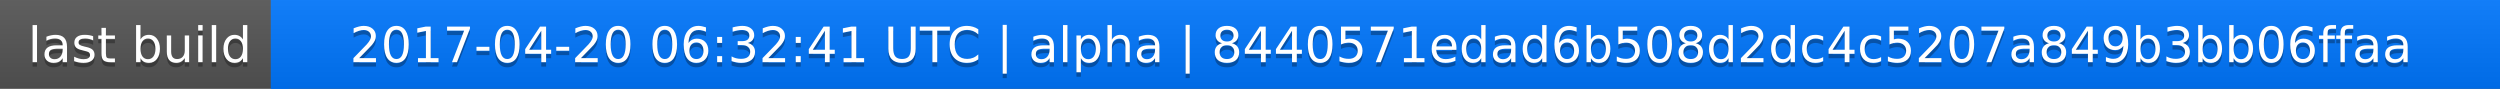
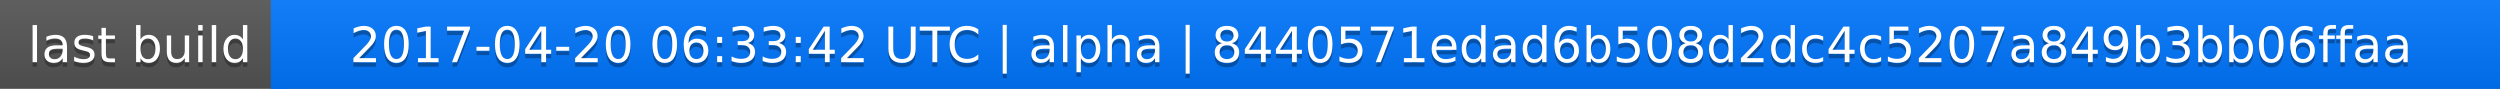
<svg xmlns="http://www.w3.org/2000/svg" width="563" height="20">
  <linearGradient id="a" x2="0" y2="100%">
    <stop offset="0" stop-color="#bbb" stop-opacity=".1" />
    <stop offset="1" stop-opacity=".1" />
  </linearGradient>
  <rect rx="0" width="563" height="20" fill="#555" />
  <rect rx="0" x="61" width="502" height="20" fill="#07f" />
  <path fill="#07f" d="M61 0h4v20h-4z" />
  <rect rx="0" width="563" height="20" fill="url(#a)" />
  <g fill="#fff" text-anchor="middle" font-family="DejaVu Sans,Verdana,Geneva,sans-serif" font-size="11">
    <text x="31.5" y="15" fill="#010101" fill-opacity=".3">last build</text>
    <text x="31.5" y="14">last build</text>
-     <text x="311" y="15" fill="#010101" fill-opacity=".3">2017-04-20 06:32:41 UTC | alpha | 8440571edad6b508d2dc4c5207a849b3bb06ffaa</text>
-     <text x="311" y="14">2017-04-20 06:32:41 UTC | alpha | 8440571edad6b508d2dc4c5207a849b3bb06ffaa</text>
+     <text x="311" y="15" fill="#010101" fill-opacity=".3">2017-04-20 06:33:42 UTC | alpha | 8440571edad6b508d2dc4c5207a849b3bb06ffaa</text>
+     <text x="311" y="14">2017-04-20 06:33:42 UTC | alpha | 8440571edad6b508d2dc4c5207a849b3bb06ffaa</text>
  </g>
</svg>
